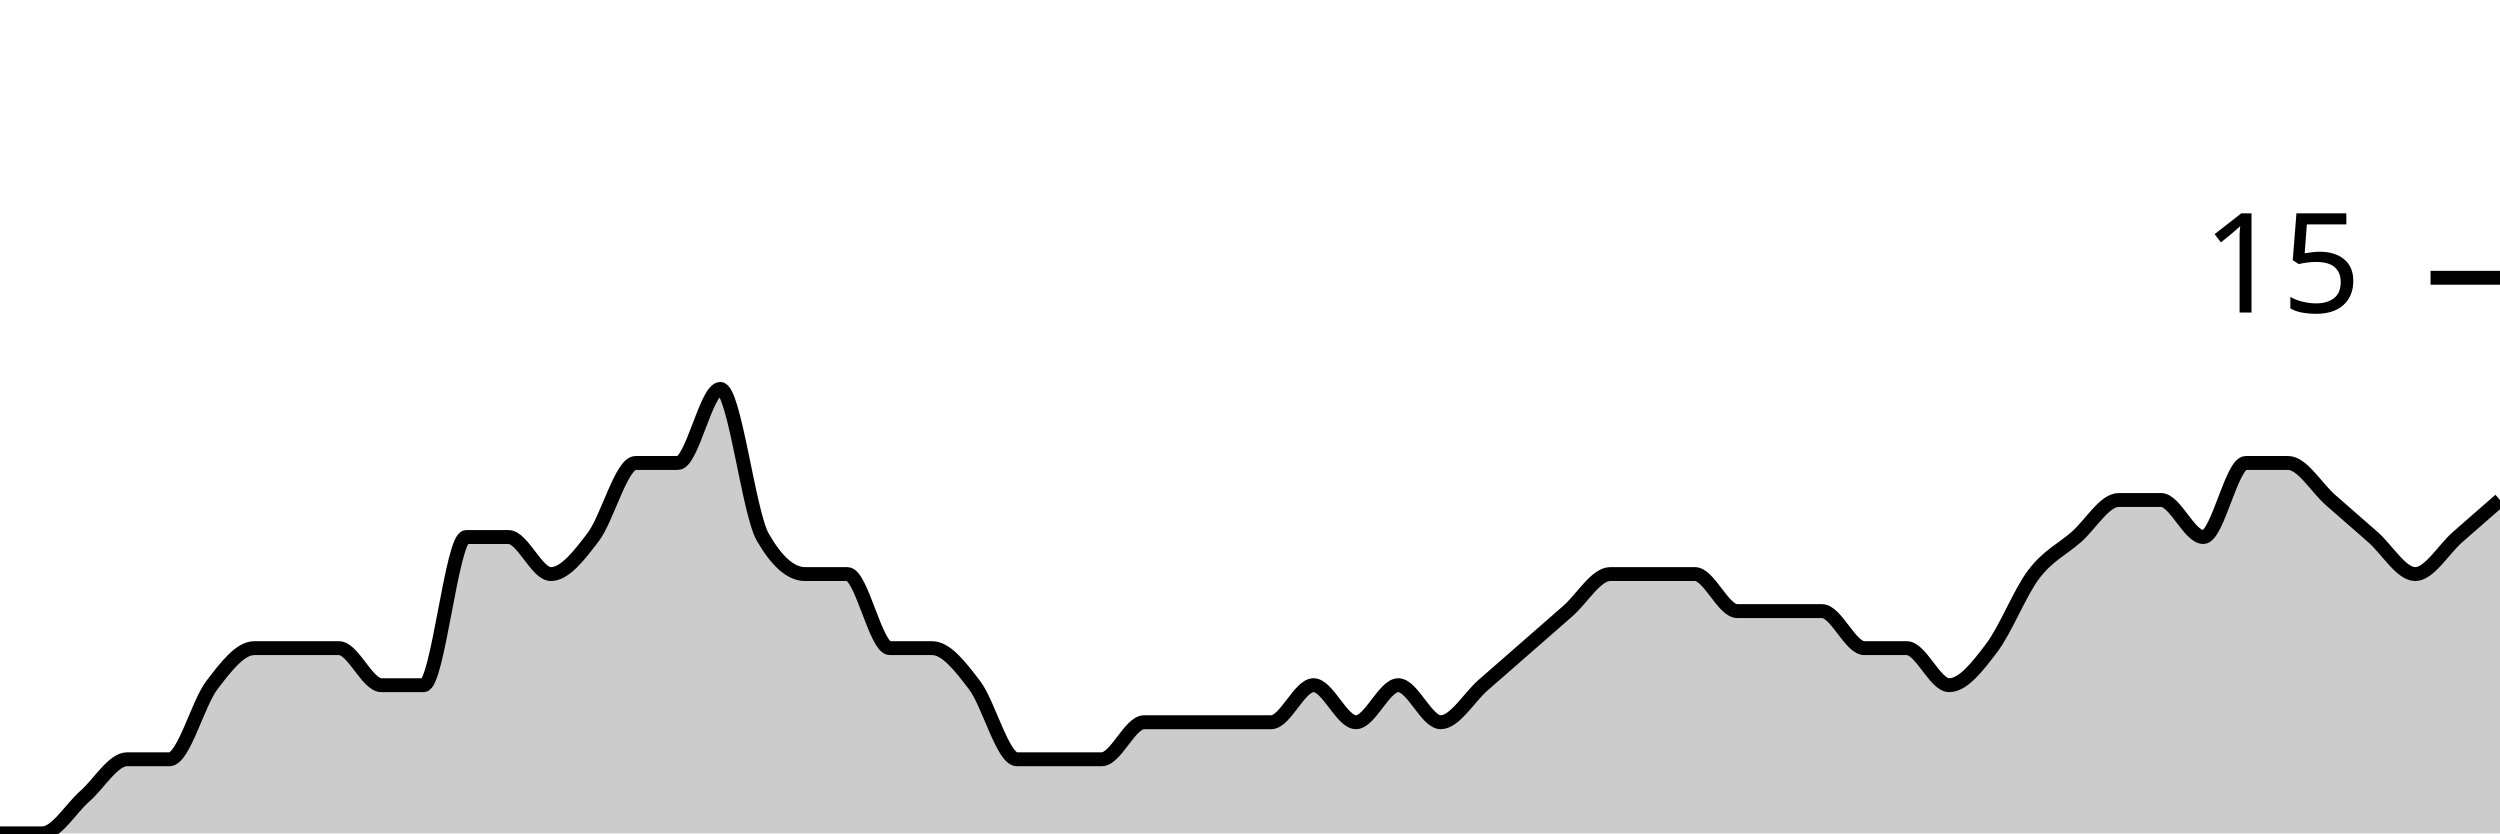
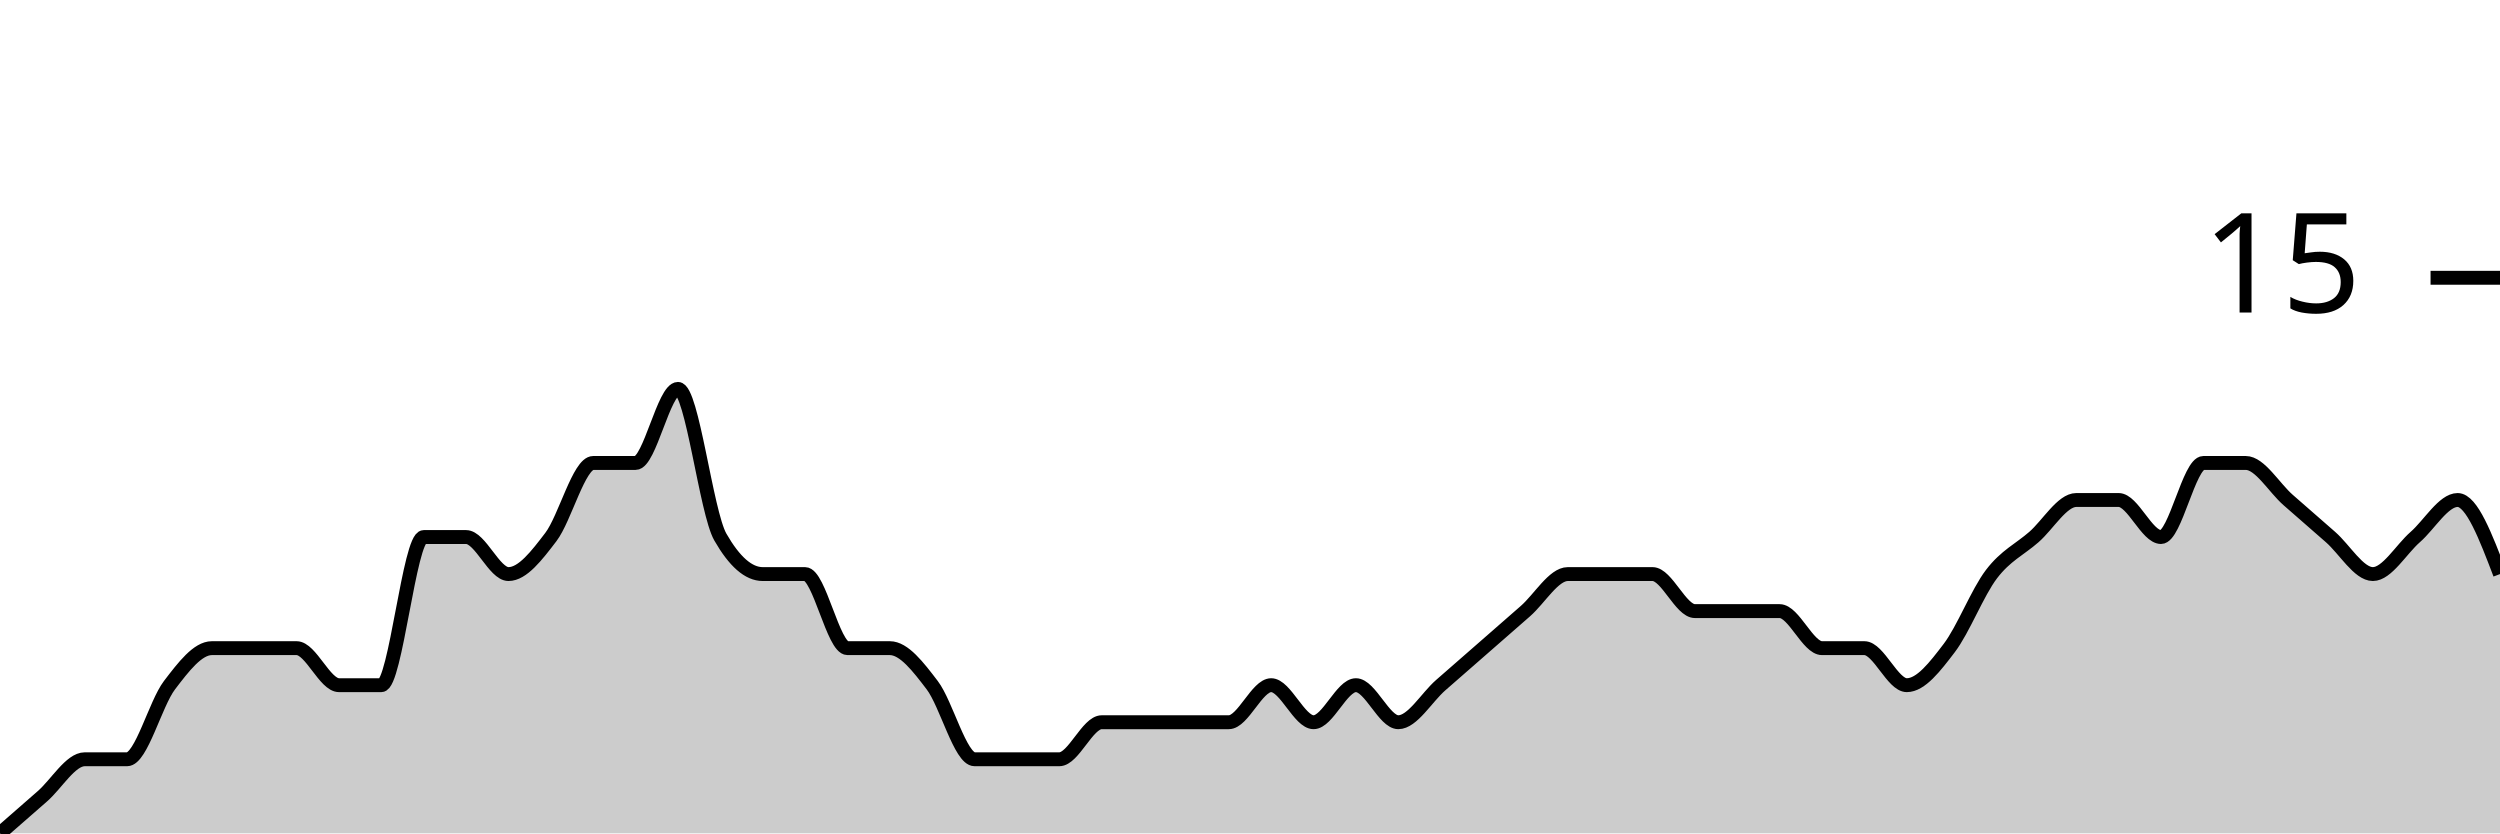
<svg xmlns="http://www.w3.org/2000/svg" viewBox="0 0 180 60">
  <g transform="translate(0,20)">
-     <path class="area" fill="rgba(0, 0, 0, 0.2)" d="M0,40C1.017,40,2.034,40,3.051,40C4.068,40,5.085,38.222,6.102,37.333C7.119,36.444,8.136,34.667,9.153,34.667C10.169,34.667,11.186,34.667,12.203,34.667C13.22,34.667,14.237,30.667,15.254,29.333C16.271,28,17.288,26.667,18.305,26.667C19.322,26.667,20.339,26.667,21.356,26.667C22.373,26.667,23.39,26.667,24.407,26.667C25.424,26.667,26.441,29.333,27.458,29.333C28.475,29.333,29.492,29.333,30.508,29.333C31.525,29.333,32.542,18.667,33.559,18.667C34.576,18.667,35.593,18.667,36.61,18.667C37.627,18.667,38.644,21.333,39.661,21.333C40.678,21.333,41.695,20,42.712,18.667C43.729,17.333,44.746,13.333,45.763,13.333C46.78,13.333,47.797,13.333,48.814,13.333C49.831,13.333,50.847,8,51.864,8C52.881,8,53.898,16.889,54.915,18.667C55.932,20.444,56.949,21.333,57.966,21.333C58.983,21.333,60,21.333,61.017,21.333C62.034,21.333,63.051,26.667,64.068,26.667C65.085,26.667,66.102,26.667,67.119,26.667C68.136,26.667,69.153,28,70.169,29.333C71.186,30.667,72.203,34.667,73.22,34.667C74.237,34.667,75.254,34.667,76.271,34.667C77.288,34.667,78.305,34.667,79.322,34.667C80.339,34.667,81.356,32,82.373,32C83.39,32,84.407,32,85.424,32C86.441,32,87.458,32,88.475,32C89.492,32,90.508,32,91.525,32C92.542,32,93.559,29.333,94.576,29.333C95.593,29.333,96.61,32,97.627,32C98.644,32,99.661,29.333,100.678,29.333C101.695,29.333,102.712,32,103.729,32C104.746,32,105.763,30.222,106.78,29.333C107.797,28.444,108.814,27.556,109.831,26.667C110.847,25.778,111.864,24.889,112.881,24C113.898,23.111,114.915,21.333,115.932,21.333C116.949,21.333,117.966,21.333,118.983,21.333C120,21.333,121.017,21.333,122.034,21.333C123.051,21.333,124.068,24,125.085,24C126.102,24,127.119,24,128.136,24C129.153,24,130.169,24,131.186,24C132.203,24,133.22,26.667,134.237,26.667C135.254,26.667,136.271,26.667,137.288,26.667C138.305,26.667,139.322,29.333,140.339,29.333C141.356,29.333,142.373,28,143.39,26.667C144.407,25.333,145.424,22.667,146.441,21.333C147.458,20,148.475,19.556,149.492,18.667C150.508,17.778,151.525,16,152.542,16C153.559,16,154.576,16,155.593,16C156.61,16,157.627,18.667,158.644,18.667C159.661,18.667,160.678,13.333,161.695,13.333C162.712,13.333,163.729,13.333,164.746,13.333C165.763,13.333,166.78,15.111,167.797,16C168.814,16.889,169.831,17.778,170.847,18.667C171.864,19.556,172.881,21.333,173.898,21.333C174.915,21.333,175.932,19.556,176.949,18.667C177.966,17.778,178.983,16.889,180,16L180,40C178.983,40,177.966,40,176.949,40C175.932,40,174.915,40,173.898,40C172.881,40,171.864,40,170.847,40C169.831,40,168.814,40,167.797,40C166.78,40,165.763,40,164.746,40C163.729,40,162.712,40,161.695,40C160.678,40,159.661,40,158.644,40C157.627,40,156.61,40,155.593,40C154.576,40,153.559,40,152.542,40C151.525,40,150.508,40,149.492,40C148.475,40,147.458,40,146.441,40C145.424,40,144.407,40,143.39,40C142.373,40,141.356,40,140.339,40C139.322,40,138.305,40,137.288,40C136.271,40,135.254,40,134.237,40C133.22,40,132.203,40,131.186,40C130.169,40,129.153,40,128.136,40C127.119,40,126.102,40,125.085,40C124.068,40,123.051,40,122.034,40C121.017,40,120,40,118.983,40C117.966,40,116.949,40,115.932,40C114.915,40,113.898,40,112.881,40C111.864,40,110.847,40,109.831,40C108.814,40,107.797,40,106.78,40C105.763,40,104.746,40,103.729,40C102.712,40,101.695,40,100.678,40C99.661,40,98.644,40,97.627,40C96.61,40,95.593,40,94.576,40C93.559,40,92.542,40,91.525,40C90.508,40,89.492,40,88.475,40C87.458,40,86.441,40,85.424,40C84.407,40,83.39,40,82.373,40C81.356,40,80.339,40,79.322,40C78.305,40,77.288,40,76.271,40C75.254,40,74.237,40,73.22,40C72.203,40,71.186,40,70.169,40C69.153,40,68.136,40,67.119,40C66.102,40,65.085,40,64.068,40C63.051,40,62.034,40,61.017,40C60,40,58.983,40,57.966,40C56.949,40,55.932,40,54.915,40C53.898,40,52.881,40,51.864,40C50.847,40,49.831,40,48.814,40C47.797,40,46.78,40,45.763,40C44.746,40,43.729,40,42.712,40C41.695,40,40.678,40,39.661,40C38.644,40,37.627,40,36.61,40C35.593,40,34.576,40,33.559,40C32.542,40,31.525,40,30.508,40C29.492,40,28.475,40,27.458,40C26.441,40,25.424,40,24.407,40C23.39,40,22.373,40,21.356,40C20.339,40,19.322,40,18.305,40C17.288,40,16.271,40,15.254,40C14.237,40,13.22,40,12.203,40C11.186,40,10.169,40,9.153,40C8.136,40,7.119,40,6.102,40C5.085,40,4.068,40,3.051,40C2.034,40,1.017,40,0,40Z" />
-     <path class="line" stroke="black" fill="none" d="M0,40C1.017,40,2.034,40,3.051,40C4.068,40,5.085,38.222,6.102,37.333C7.119,36.444,8.136,34.667,9.153,34.667C10.169,34.667,11.186,34.667,12.203,34.667C13.22,34.667,14.237,30.667,15.254,29.333C16.271,28,17.288,26.667,18.305,26.667C19.322,26.667,20.339,26.667,21.356,26.667C22.373,26.667,23.39,26.667,24.407,26.667C25.424,26.667,26.441,29.333,27.458,29.333C28.475,29.333,29.492,29.333,30.508,29.333C31.525,29.333,32.542,18.667,33.559,18.667C34.576,18.667,35.593,18.667,36.61,18.667C37.627,18.667,38.644,21.333,39.661,21.333C40.678,21.333,41.695,20,42.712,18.667C43.729,17.333,44.746,13.333,45.763,13.333C46.78,13.333,47.797,13.333,48.814,13.333C49.831,13.333,50.847,8,51.864,8C52.881,8,53.898,16.889,54.915,18.667C55.932,20.444,56.949,21.333,57.966,21.333C58.983,21.333,60,21.333,61.017,21.333C62.034,21.333,63.051,26.667,64.068,26.667C65.085,26.667,66.102,26.667,67.119,26.667C68.136,26.667,69.153,28,70.169,29.333C71.186,30.667,72.203,34.667,73.22,34.667C74.237,34.667,75.254,34.667,76.271,34.667C77.288,34.667,78.305,34.667,79.322,34.667C80.339,34.667,81.356,32,82.373,32C83.39,32,84.407,32,85.424,32C86.441,32,87.458,32,88.475,32C89.492,32,90.508,32,91.525,32C92.542,32,93.559,29.333,94.576,29.333C95.593,29.333,96.61,32,97.627,32C98.644,32,99.661,29.333,100.678,29.333C101.695,29.333,102.712,32,103.729,32C104.746,32,105.763,30.222,106.78,29.333C107.797,28.444,108.814,27.556,109.831,26.667C110.847,25.778,111.864,24.889,112.881,24C113.898,23.111,114.915,21.333,115.932,21.333C116.949,21.333,117.966,21.333,118.983,21.333C120,21.333,121.017,21.333,122.034,21.333C123.051,21.333,124.068,24,125.085,24C126.102,24,127.119,24,128.136,24C129.153,24,130.169,24,131.186,24C132.203,24,133.22,26.667,134.237,26.667C135.254,26.667,136.271,26.667,137.288,26.667C138.305,26.667,139.322,29.333,140.339,29.333C141.356,29.333,142.373,28,143.39,26.667C144.407,25.333,145.424,22.667,146.441,21.333C147.458,20,148.475,19.556,149.492,18.667C150.508,17.778,151.525,16,152.542,16C153.559,16,154.576,16,155.593,16C156.61,16,157.627,18.667,158.644,18.667C159.661,18.667,160.678,13.333,161.695,13.333C162.712,13.333,163.729,13.333,164.746,13.333C165.763,13.333,166.78,15.111,167.797,16C168.814,16.889,169.831,17.778,170.847,18.667C171.864,19.556,172.881,21.333,173.898,21.333C174.915,21.333,175.932,19.556,176.949,18.667C177.966,17.778,178.983,16.889,180,16" />
+     <path class="area" fill="rgba(0, 0, 0, 0.2)" d="M0,40C1.017,39.111,2.034,38.222,3.051,37.333C4.068,36.444,5.085,34.667,6.102,34.667C7.119,34.667,8.136,34.667,9.153,34.667C10.169,34.667,11.186,30.667,12.203,29.333C13.22,28,14.237,26.667,15.254,26.667C16.271,26.667,17.288,26.667,18.305,26.667C19.322,26.667,20.339,26.667,21.356,26.667C22.373,26.667,23.39,29.333,24.407,29.333C25.424,29.333,26.441,29.333,27.458,29.333C28.475,29.333,29.492,18.667,30.508,18.667C31.525,18.667,32.542,18.667,33.559,18.667C34.576,18.667,35.593,21.333,36.61,21.333C37.627,21.333,38.644,20,39.661,18.667C40.678,17.333,41.695,13.333,42.712,13.333C43.729,13.333,44.746,13.333,45.763,13.333C46.78,13.333,47.797,8,48.814,8C49.831,8,50.847,16.889,51.864,18.667C52.881,20.444,53.898,21.333,54.915,21.333C55.932,21.333,56.949,21.333,57.966,21.333C58.983,21.333,60,26.667,61.017,26.667C62.034,26.667,63.051,26.667,64.068,26.667C65.085,26.667,66.102,28,67.119,29.333C68.136,30.667,69.153,34.667,70.169,34.667C71.186,34.667,72.203,34.667,73.22,34.667C74.237,34.667,75.254,34.667,76.271,34.667C77.288,34.667,78.305,32,79.322,32C80.339,32,81.356,32,82.373,32C83.39,32,84.407,32,85.424,32C86.441,32,87.458,32,88.475,32C89.492,32,90.508,29.333,91.525,29.333C92.542,29.333,93.559,32,94.576,32C95.593,32,96.61,29.333,97.627,29.333C98.644,29.333,99.661,32,100.678,32C101.695,32,102.712,30.222,103.729,29.333C104.746,28.444,105.763,27.556,106.78,26.667C107.797,25.778,108.814,24.889,109.831,24C110.847,23.111,111.864,21.333,112.881,21.333C113.898,21.333,114.915,21.333,115.932,21.333C116.949,21.333,117.966,21.333,118.983,21.333C120,21.333,121.017,24,122.034,24C123.051,24,124.068,24,125.085,24C126.102,24,127.119,24,128.136,24C129.153,24,130.169,26.667,131.186,26.667C132.203,26.667,133.22,26.667,134.237,26.667C135.254,26.667,136.271,29.333,137.288,29.333C138.305,29.333,139.322,28,140.339,26.667C141.356,25.333,142.373,22.667,143.39,21.333C144.407,20,145.424,19.556,146.441,18.667C147.458,17.778,148.475,16,149.492,16C150.508,16,151.525,16,152.542,16C153.559,16,154.576,18.667,155.593,18.667C156.61,18.667,157.627,13.333,158.644,13.333C159.661,13.333,160.678,13.333,161.695,13.333C162.712,13.333,163.729,15.111,164.746,16C165.763,16.889,166.78,17.778,167.797,18.667C168.814,19.556,169.831,21.333,170.847,21.333C171.864,21.333,172.881,19.556,173.898,18.667C174.915,17.778,175.932,16,176.949,16C177.966,16,178.983,18.667,180,21.333L180,40C178.983,40,177.966,40,176.949,40C175.932,40,174.915,40,173.898,40C172.881,40,171.864,40,170.847,40C169.831,40,168.814,40,167.797,40C166.78,40,165.763,40,164.746,40C163.729,40,162.712,40,161.695,40C160.678,40,159.661,40,158.644,40C157.627,40,156.61,40,155.593,40C154.576,40,153.559,40,152.542,40C151.525,40,150.508,40,149.492,40C148.475,40,147.458,40,146.441,40C145.424,40,144.407,40,143.39,40C142.373,40,141.356,40,140.339,40C139.322,40,138.305,40,137.288,40C136.271,40,135.254,40,134.237,40C133.22,40,132.203,40,131.186,40C130.169,40,129.153,40,128.136,40C127.119,40,126.102,40,125.085,40C124.068,40,123.051,40,122.034,40C121.017,40,120,40,118.983,40C117.966,40,116.949,40,115.932,40C114.915,40,113.898,40,112.881,40C111.864,40,110.847,40,109.831,40C108.814,40,107.797,40,106.78,40C105.763,40,104.746,40,103.729,40C102.712,40,101.695,40,100.678,40C99.661,40,98.644,40,97.627,40C96.61,40,95.593,40,94.576,40C93.559,40,92.542,40,91.525,40C90.508,40,89.492,40,88.475,40C87.458,40,86.441,40,85.424,40C84.407,40,83.39,40,82.373,40C81.356,40,80.339,40,79.322,40C78.305,40,77.288,40,76.271,40C75.254,40,74.237,40,73.22,40C72.203,40,71.186,40,70.169,40C69.153,40,68.136,40,67.119,40C66.102,40,65.085,40,64.068,40C63.051,40,62.034,40,61.017,40C60,40,58.983,40,57.966,40C56.949,40,55.932,40,54.915,40C53.898,40,52.881,40,51.864,40C50.847,40,49.831,40,48.814,40C47.797,40,46.78,40,45.763,40C44.746,40,43.729,40,42.712,40C41.695,40,40.678,40,39.661,40C38.644,40,37.627,40,36.61,40C35.593,40,34.576,40,33.559,40C32.542,40,31.525,40,30.508,40C29.492,40,28.475,40,27.458,40C26.441,40,25.424,40,24.407,40C23.39,40,22.373,40,21.356,40C20.339,40,19.322,40,18.305,40C17.288,40,16.271,40,15.254,40C14.237,40,13.22,40,12.203,40C11.186,40,10.169,40,9.153,40C8.136,40,7.119,40,6.102,40C5.085,40,4.068,40,3.051,40C2.034,40,1.017,40,0,40Z" />
+     <path class="line" stroke="black" fill="none" d="M0,40C1.017,39.111,2.034,38.222,3.051,37.333C4.068,36.444,5.085,34.667,6.102,34.667C7.119,34.667,8.136,34.667,9.153,34.667C10.169,34.667,11.186,30.667,12.203,29.333C13.22,28,14.237,26.667,15.254,26.667C16.271,26.667,17.288,26.667,18.305,26.667C19.322,26.667,20.339,26.667,21.356,26.667C22.373,26.667,23.39,29.333,24.407,29.333C25.424,29.333,26.441,29.333,27.458,29.333C28.475,29.333,29.492,18.667,30.508,18.667C31.525,18.667,32.542,18.667,33.559,18.667C34.576,18.667,35.593,21.333,36.61,21.333C37.627,21.333,38.644,20,39.661,18.667C40.678,17.333,41.695,13.333,42.712,13.333C43.729,13.333,44.746,13.333,45.763,13.333C46.78,13.333,47.797,8,48.814,8C49.831,8,50.847,16.889,51.864,18.667C52.881,20.444,53.898,21.333,54.915,21.333C55.932,21.333,56.949,21.333,57.966,21.333C58.983,21.333,60,26.667,61.017,26.667C62.034,26.667,63.051,26.667,64.068,26.667C65.085,26.667,66.102,28,67.119,29.333C68.136,30.667,69.153,34.667,70.169,34.667C71.186,34.667,72.203,34.667,73.22,34.667C74.237,34.667,75.254,34.667,76.271,34.667C77.288,34.667,78.305,32,79.322,32C80.339,32,81.356,32,82.373,32C83.39,32,84.407,32,85.424,32C86.441,32,87.458,32,88.475,32C89.492,32,90.508,29.333,91.525,29.333C92.542,29.333,93.559,32,94.576,32C95.593,32,96.61,29.333,97.627,29.333C98.644,29.333,99.661,32,100.678,32C101.695,32,102.712,30.222,103.729,29.333C104.746,28.444,105.763,27.556,106.78,26.667C107.797,25.778,108.814,24.889,109.831,24C110.847,23.111,111.864,21.333,112.881,21.333C113.898,21.333,114.915,21.333,115.932,21.333C116.949,21.333,117.966,21.333,118.983,21.333C120,21.333,121.017,24,122.034,24C123.051,24,124.068,24,125.085,24C126.102,24,127.119,24,128.136,24C129.153,24,130.169,26.667,131.186,26.667C132.203,26.667,133.22,26.667,134.237,26.667C135.254,26.667,136.271,29.333,137.288,29.333C138.305,29.333,139.322,28,140.339,26.667C141.356,25.333,142.373,22.667,143.39,21.333C144.407,20,145.424,19.556,146.441,18.667C147.458,17.778,148.475,16,149.492,16C150.508,16,151.525,16,152.542,16C153.559,16,154.576,18.667,155.593,18.667C156.61,18.667,157.627,13.333,158.644,13.333C159.661,13.333,160.678,13.333,161.695,13.333C162.712,13.333,163.729,15.111,164.746,16C165.763,16.889,166.78,17.778,167.797,18.667C168.814,19.556,169.831,21.333,170.847,21.333C171.864,21.333,172.881,19.556,173.898,18.667C174.915,17.778,175.932,16,176.949,16C177.966,16,178.983,18.667,180,21.333" />
    <path class="axis-ceiling" stroke-width="1" stroke="black" fill="none" d="M175,0L180,0" />
    <text class="axis-ceiling-label" font-family="sans-serif" text-anchor="end" font-size="10px" x="170" y="2.5">15</text>
  </g>
</svg>
